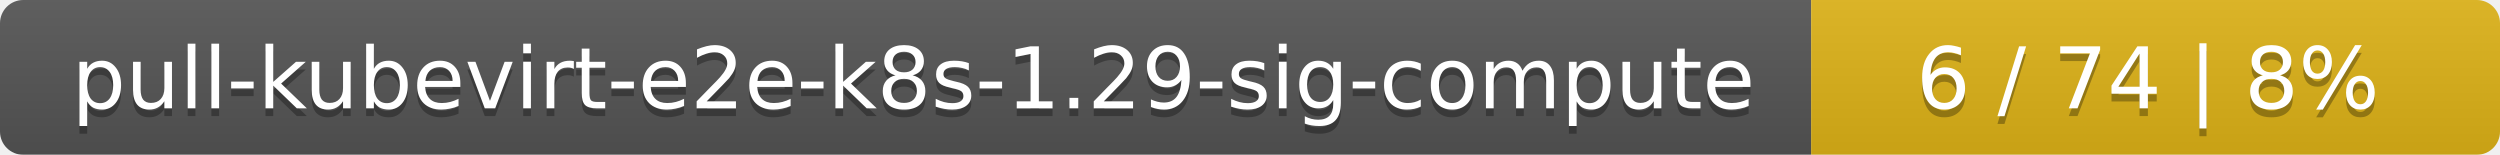
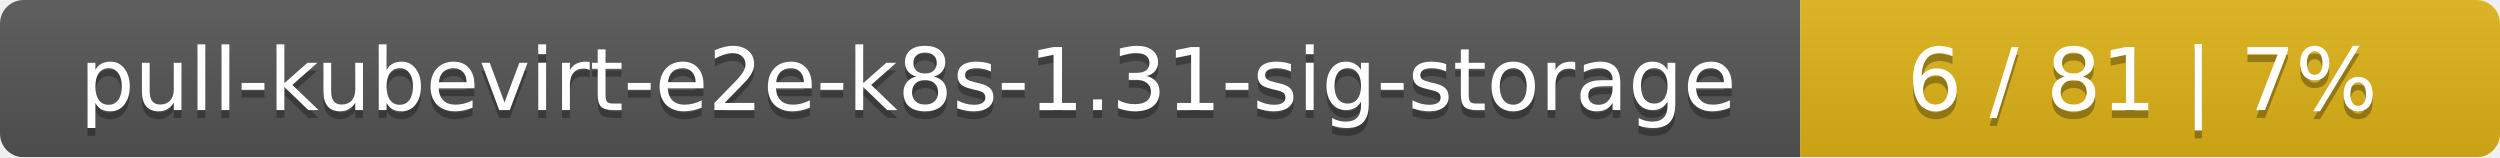
- <svg xmlns="http://www.w3.org/2000/svg" width="323" height="20">
+ <svg xmlns="http://www.w3.org/2000/svg" width="318" height="20">
  <linearGradient id="smooth" x2="0" y2="100%">
    <stop offset="0" stop-color="#bbb" stop-opacity=".1" />
    <stop offset="1" stop-opacity=".1" />
  </linearGradient>
  <mask id="round">
-     <rect width="323" height="20" rx="3" fill="#fff" />
+     <rect width="318" height="20" rx="3" fill="#fff" />
  </mask>
  <g mask="url(#round)">
-     <rect width="234" height="20" fill="#555" />
-     <rect x="234" width="89" height="20" fill="#dfb317" />
-     <rect width="323" height="20" fill="url(#smooth)" />
+     <rect width="229" height="20" fill="#555" />
+     <rect x="229" width="89" height="20" fill="#dfb317" />
+     <rect width="318" height="20" fill="url(#smooth)" />
  </g>
  <g fill="#fff" text-anchor="middle" font-family="DejaVu Sans,Verdana,Geneva,sans-serif" font-size="11">
-     <text x="118" y="15" fill="#010101" fill-opacity=".3">pull-kubevirt-e2e-k8s-1.29-sig-compute</text>
-     <text x="118" y="14">pull-kubevirt-e2e-k8s-1.29-sig-compute</text>
-     <text x="277.5" y="15" fill="#010101" fill-opacity=".3">6 / 74    |    8%</text>
-     <text x="277.5" y="14">6 / 74    |    8%</text>
+     <text x="115.5" y="15" fill="#010101" fill-opacity=".3">pull-kubevirt-e2e-k8s-1.31-sig-storage</text>
+     <text x="115.5" y="14">pull-kubevirt-e2e-k8s-1.31-sig-storage</text>
+     <text x="272.5" y="15" fill="#010101" fill-opacity=".3">6 / 81    |    7%</text>
+     <text x="272.5" y="14">6 / 81    |    7%</text>
  </g>
</svg>
